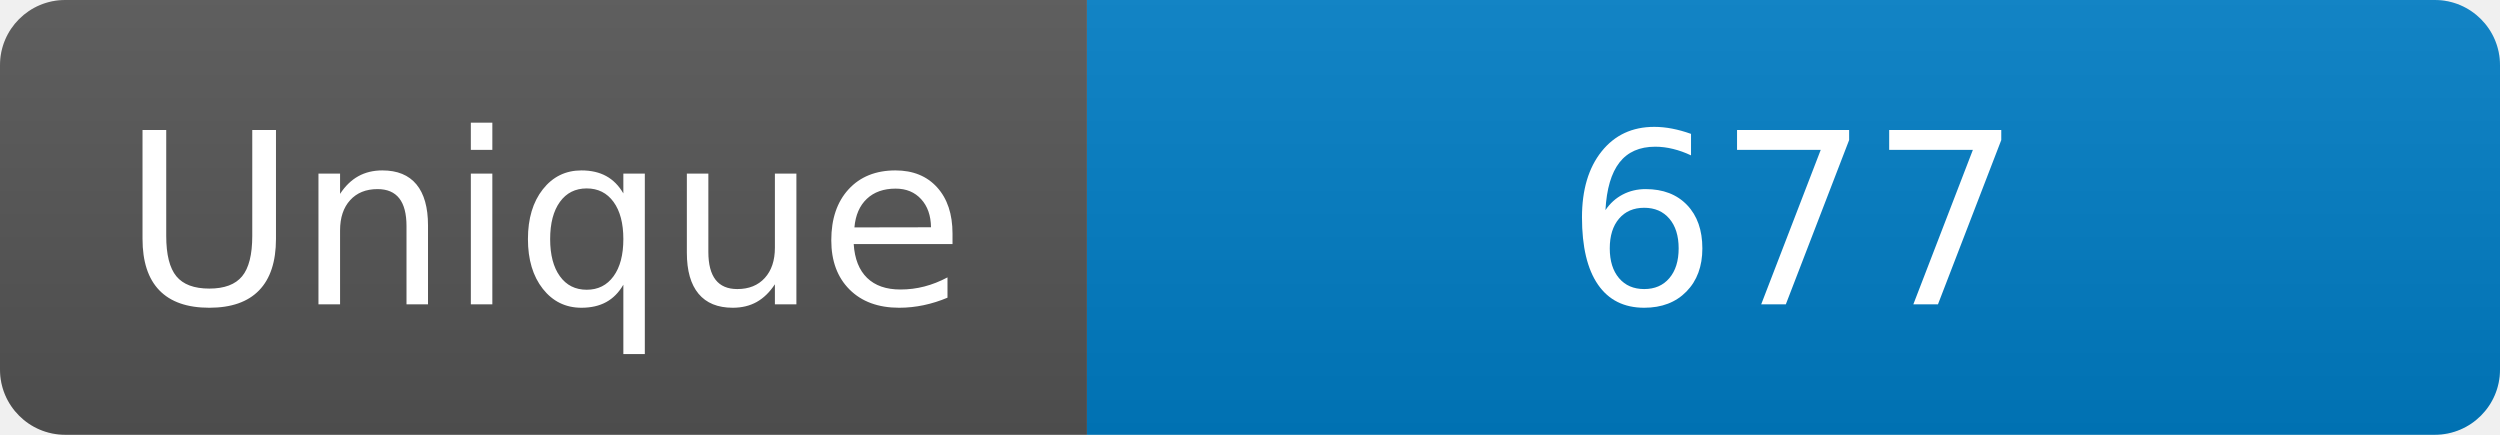
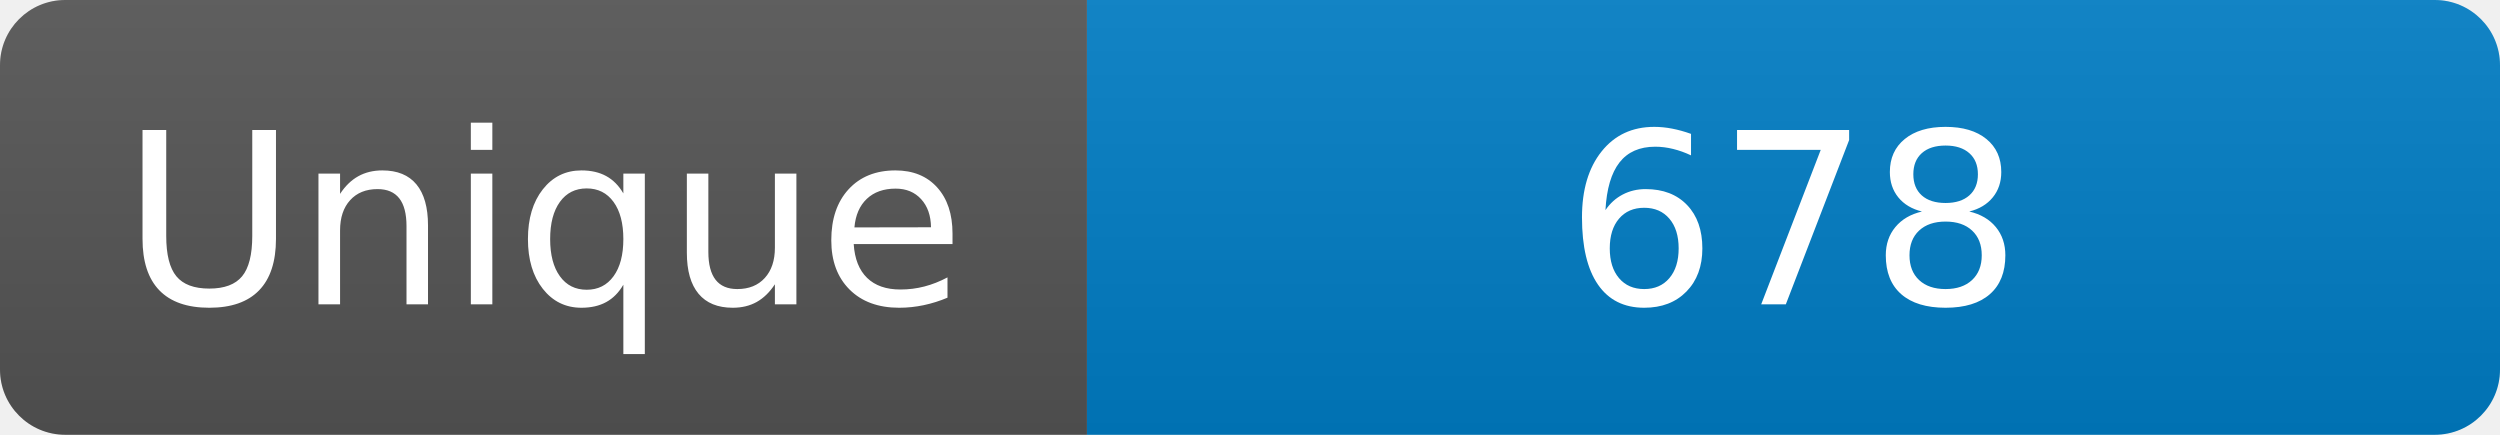
<svg xmlns="http://www.w3.org/2000/svg" width="115" height="20" role="img" aria-label="Maintained?: yes">
  <linearGradient id="s" x2="0" y2="100%">
    <stop offset="0" stop-color="#bbb" stop-opacity=".1" />
    <stop offset="1" stop-opacity=".1" />
  </linearGradient>
  <clipPath id="r">
    <rect width="115" height="20" rx="3" fill="#fff" />
  </clipPath>
  <g clip-path="url(#r)">
    <rect width="50" height="20" fill="#555" />
    <rect x="50" width="160" height="20" fill="#007ec6" />
    <rect width="115" height="20" fill="url(#s)" />
  </g>
  <g fill="#fff" text-anchor="middle" font-family="Verdana,Geneva,DejaVu Sans,sans-serif" font-size="110">
    <text x="250" y="140" transform="scale(.1)" fill="#fff">Unique</text>
-     <text x="825" y="140" transform="scale(.1)" fill="#fff">677</text>
+     <text x="825" y="140" transform="scale(.1)" fill="#fff">678</text>
  </g>
</svg>
